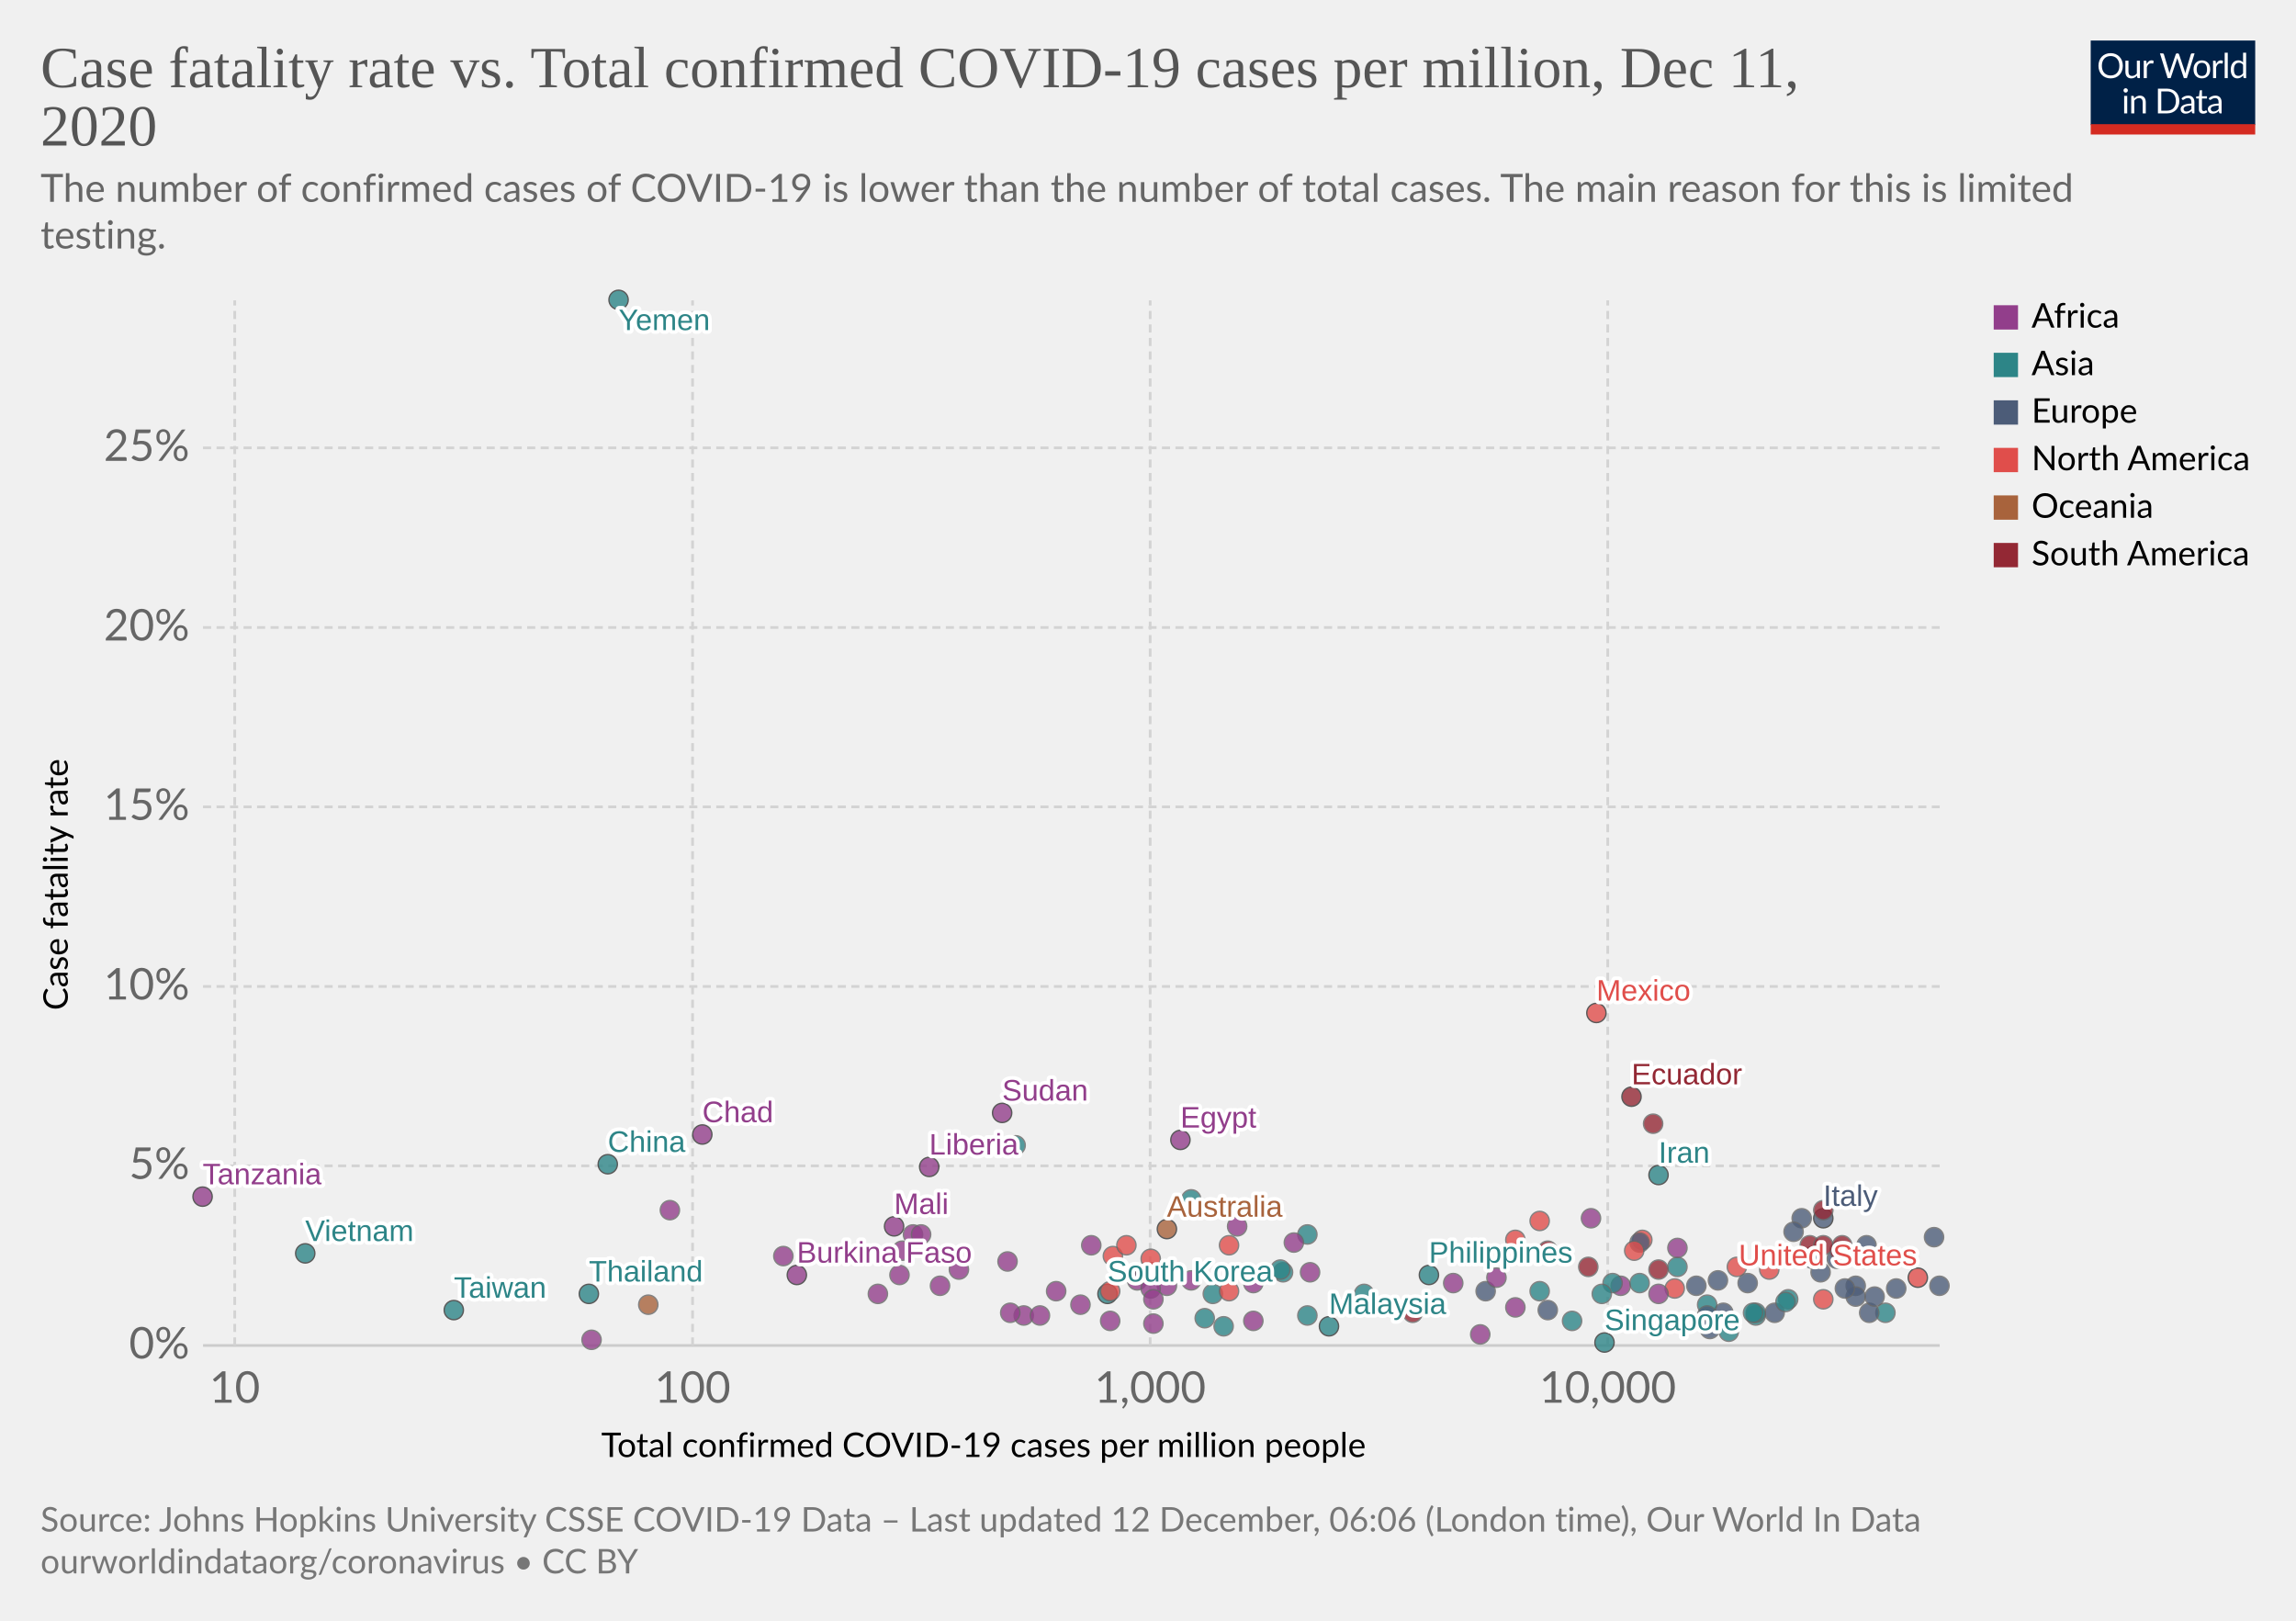
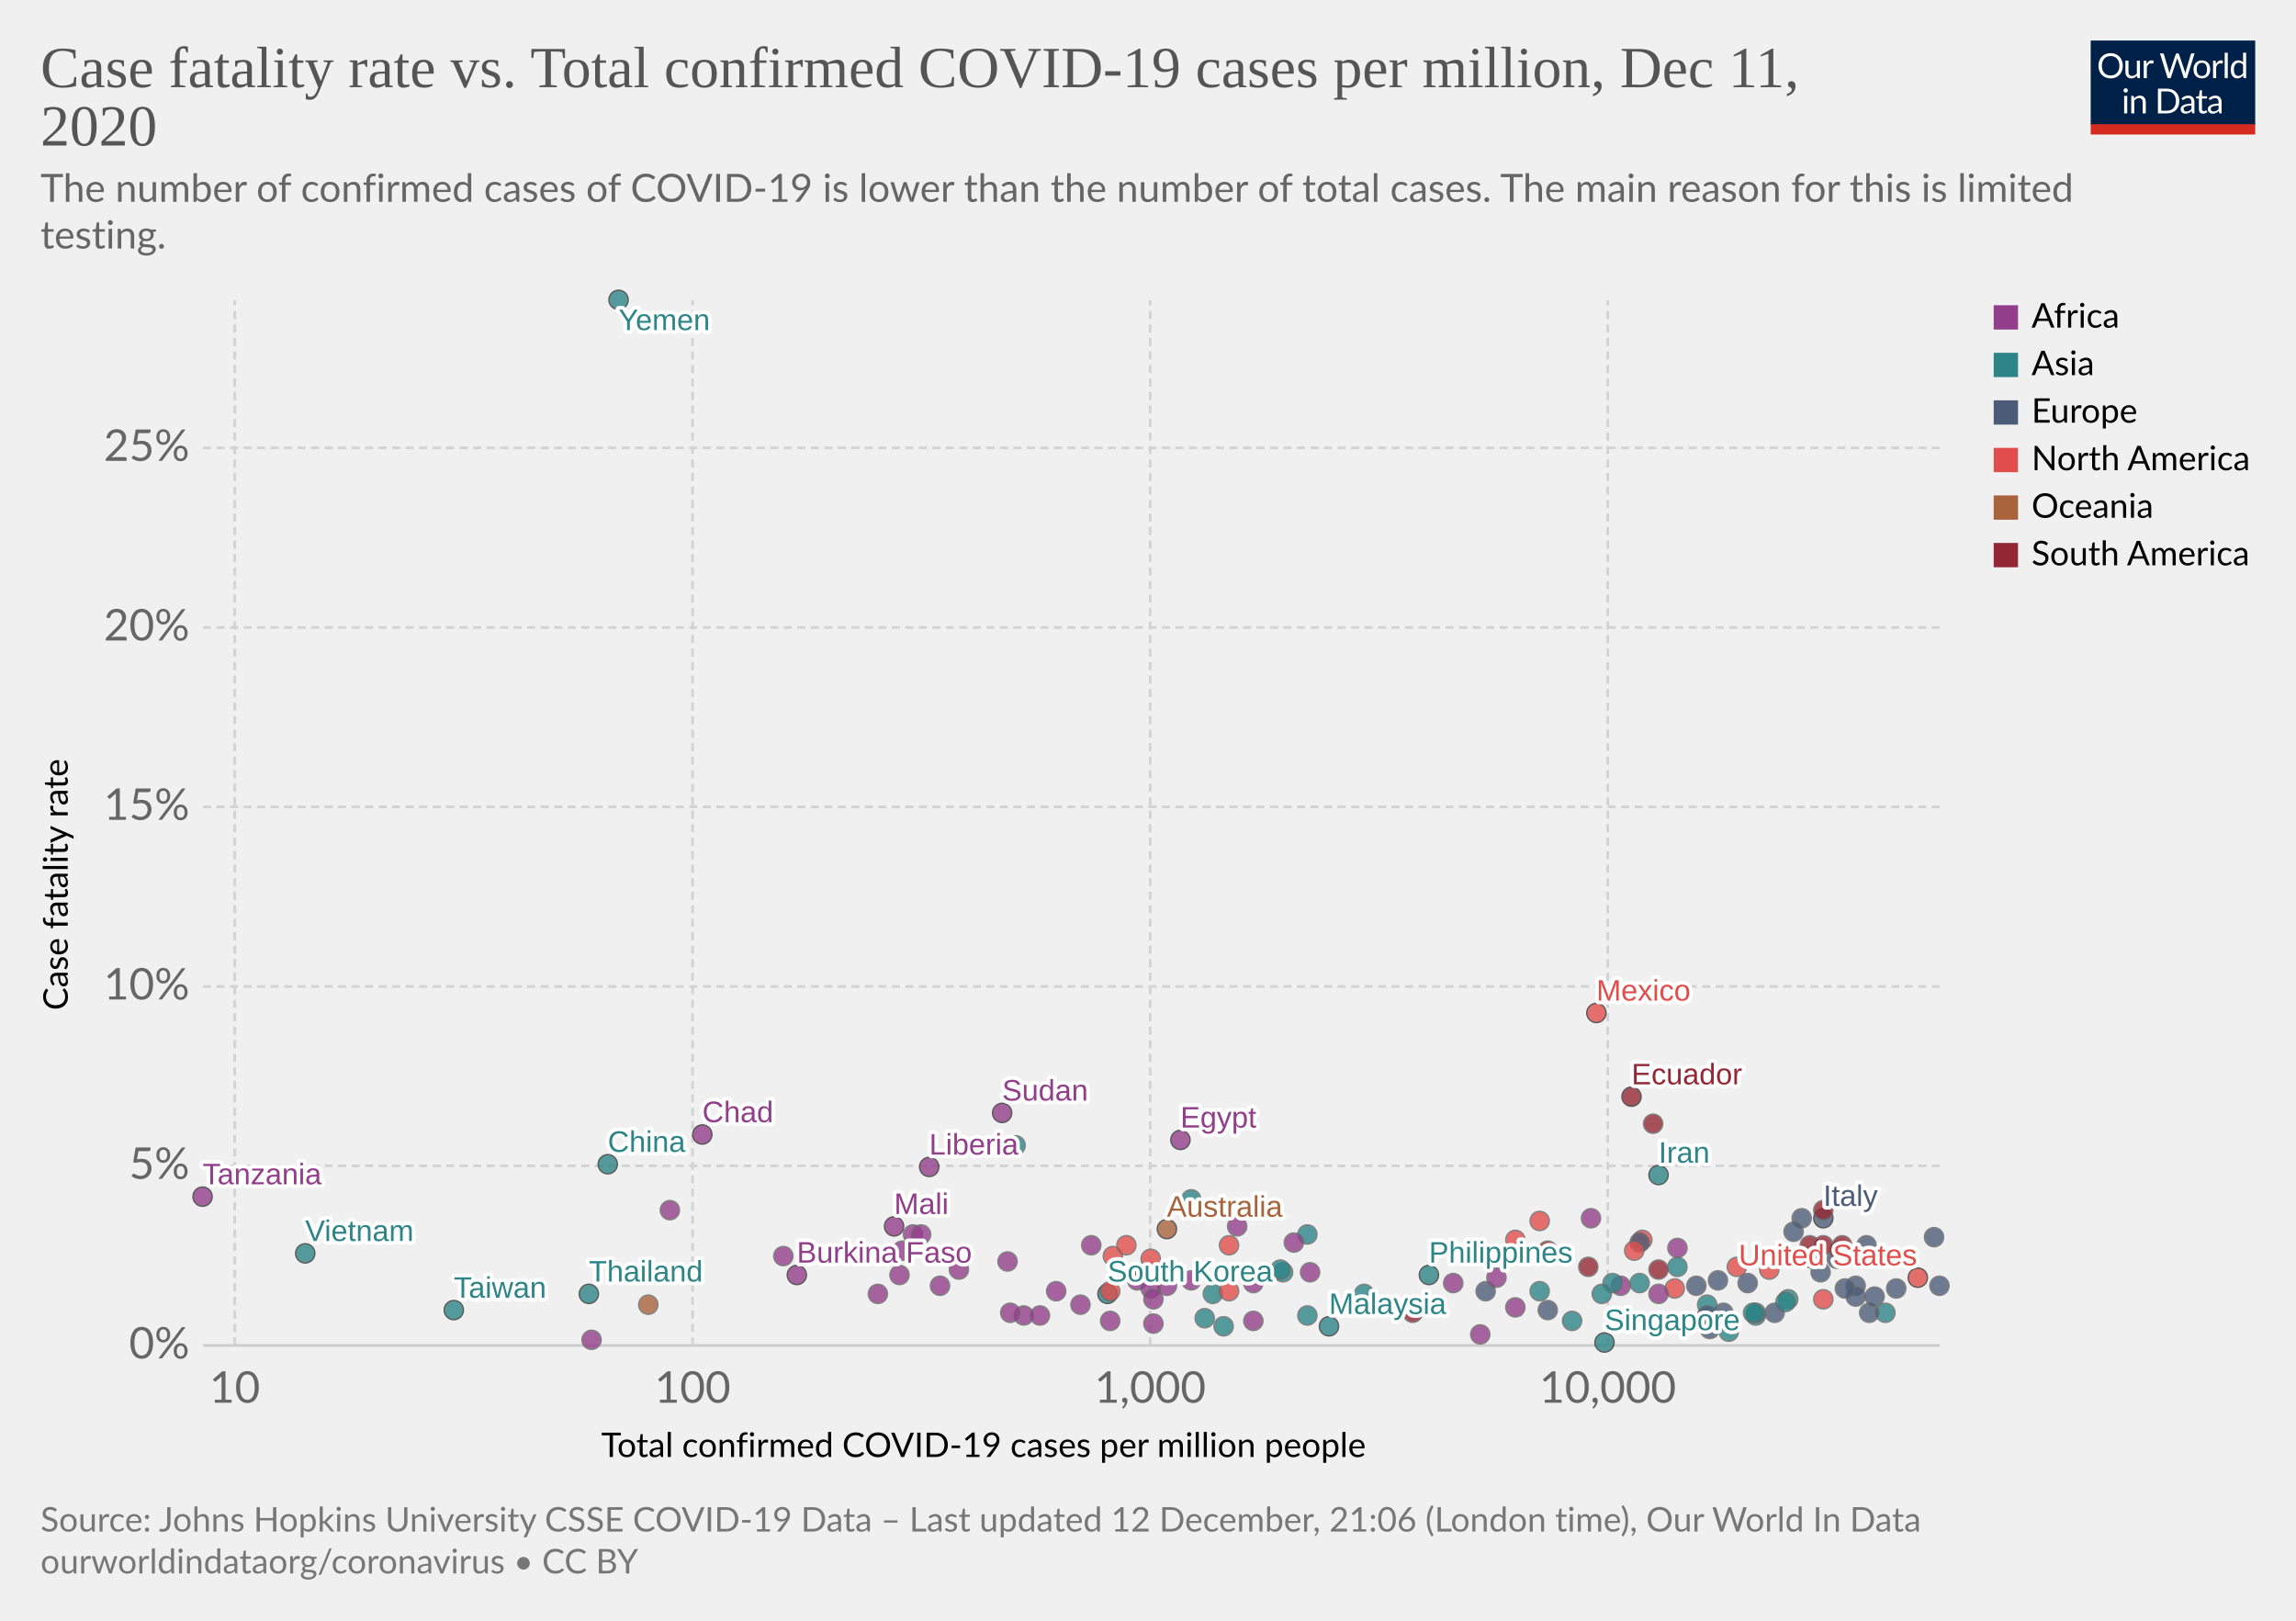
<svg xmlns="http://www.w3.org/2000/svg" version="1.1" style="background-color:#fff;-webkit-font-smoothing:antialiased" width="850" height="600" viewBox="0 0 850 600" font-family="Lato,'Helvetica Neue',Helvetica,Arial,sans-serif" font-size="18" text-rendering="optimizeLegibility">
  <g class="HeaderView">
    <g transform="matrix(.29 0 0 .29 774 15)">
      <svg width="210" height="120" viewBox="0 0 210 120" fill="none">
        <g clip-path="url(#clip0)">
          <path d="M0 0h210v107.89H0V0z" fill="#002147" />
          <path d="M40.98 32.25c0 2.36-.38 4.53-1.12 6.51a14.26 14.26 0 01-8.1 8.4c-1.9.78-4.02 1.17-6.34 1.17a16.6 16.6 0 01-6.33-1.17 14.31 14.31 0 01-8.08-8.4 18.29 18.29 0 01-1.12-6.51c0-2.36.38-4.53 1.12-6.5a14.32 14.32 0 018.07-8.44c1.92-.8 4.03-1.19 6.34-1.19 2.32 0 4.43.4 6.34 1.19 1.92.8 3.56 1.9 4.93 3.34a14.87 14.87 0 013.17 5.1 18.1 18.1 0 011.12 6.5zm-4.38 0c0-1.94-.26-3.68-.8-5.22a10.91 10.91 0 00-2.24-3.89 9.68 9.68 0 00-3.52-2.46 11.95 11.95 0 00-4.62-.86c-1.68 0-3.21.28-4.6.86a9.88 9.88 0 00-3.54 2.46 10.91 10.91 0 00-2.24 3.9c-.53 1.53-.8 3.27-.8 5.2 0 1.94.27 3.68.8 5.22a11.17 11.17 0 002.24 3.9 10.01 10.01 0 003.55 2.44c1.38.56 2.9.83 4.6.83 1.7 0 3.24-.27 4.61-.83a9.8 9.8 0 003.52-2.44 11.17 11.17 0 002.25-3.9c.53-1.54.8-3.28.8-5.21zm26.22-6.54V48H60.5c-.56 0-.9-.27-1.05-.81l-.31-2.4a12.45 12.45 0 01-3.26 2.6c-1.2.64-2.58.96-4.13.96-1.22 0-2.3-.2-3.24-.6a6.52 6.52 0 01-2.33-1.7 7.37 7.37 0 01-1.43-2.67c-.3-1.04-.46-2.2-.46-3.45V25.7h3.91v14.22c0 1.68.38 2.99 1.15 3.91.77.93 1.96 1.39 3.54 1.39 1.16 0 2.24-.27 3.23-.82a10.42 10.42 0 002.8-2.28V25.7h3.91zm8.61 4.47a9.94 9.94 0 012.6-3.56 5.64 5.64 0 013.76-1.3c.47 0 .92.05 1.34.15.44.1.83.27 1.17.49l-.3 2.92c-.09.37-.3.55-.66.55-.2 0-.5-.04-.9-.13a6.21 6.21 0 00-3.24.18c-.54.2-1.03.5-1.47.92-.42.4-.81.9-1.17 1.5-.33.58-.64 1.26-.92 2.02V48H67.7V25.71h2.25c.42 0 .72.08.88.25.16.16.27.44.33.83l.26 3.39zm61.16-13.7L122.75 48h-3.82l-7.99-24.05a21.95 21.95 0 01-.42-1.58 38.36 38.36 0 01-.44 1.58L102.05 48h-3.83L88.4 16.47h3.54c.38 0 .7.1.95.29.26.2.43.43.5.73l6.52 21.9c.1.4.2.83.28 1.28.1.46.2.94.29 1.46l.3-1.46c.12-.47.25-.9.38-1.27l7.41-21.91c.1-.25.26-.48.51-.69.27-.22.58-.33.95-.33h1.23c.38 0 .69.1.92.29.24.2.41.43.53.73l7.4 21.9a28.4 28.4 0 01.68 2.62 29.52 29.52 0 01.52-2.61l6.54-21.91c.07-.27.23-.5.48-.7.27-.21.58-.32.95-.32h3.32zm9.35 8.88c1.63 0 3.1.27 4.4.82a9.43 9.43 0 015.46 5.94c.5 1.4.74 2.98.74 4.73 0 1.76-.25 3.34-.74 4.75a9.43 9.43 0 01-5.46 5.92c-1.3.52-2.77.79-4.4.79-1.64 0-3.12-.27-4.44-.8a9.42 9.42 0 01-3.35-2.3c-.92-1-1.63-2.2-2.13-3.61-.49-1.41-.73-3-.73-4.75s.24-3.33.73-4.73c.5-1.43 1.2-2.64 2.13-3.63a9.4 9.4 0 013.35-2.31c1.32-.55 2.8-.82 4.44-.82zm0 19.89c2.2 0 3.84-.73 4.93-2.2 1.08-1.48 1.63-3.54 1.63-6.18 0-2.66-.55-4.72-1.63-6.2-1.09-1.49-2.73-2.23-4.93-2.23-1.12 0-2.09.2-2.93.57a5.7 5.7 0 00-2.06 1.65 7.5 7.5 0 00-1.24 2.67c-.26 1.04-.4 2.22-.4 3.54 0 2.64.55 4.7 1.64 6.18 1.1 1.47 2.76 2.2 4.99 2.2zm17.97-15.07a9.94 9.94 0 012.6-3.56 5.64 5.64 0 013.76-1.3c.47 0 .91.05 1.34.15.44.1.83.27 1.16.49l-.28 2.92c-.09.37-.31.55-.66.55-.2 0-.5-.04-.9-.13a6.2 6.2 0 00-3.24.18c-.54.2-1.03.5-1.47.92-.43.4-.82.9-1.17 1.5a13.1 13.1 0 00-.92 2.02V48h-3.94V25.71h2.24c.43 0 .72.08.88.25.17.16.28.44.33.83l.27 3.39zm15.04-14.59V48h-3.92V15.6h3.92zm19.55 15.43a6.22 6.22 0 00-2.38-2.05 6.7 6.7 0 00-2.86-.6c-2.07 0-3.66.75-4.77 2.23-1.12 1.48-1.68 3.6-1.68 6.33 0 1.46.13 2.7.38 3.74a7.29 7.29 0 001.1 2.56 4.35 4.35 0 001.78 1.45c.7.3 1.5.46 2.4.46 1.29 0 2.41-.3 3.36-.88a9.6 9.6 0 002.67-2.49V31.02zm3.91-15.43V48h-2.33c-.56 0-.9-.27-1.06-.81l-.35-2.71a12.13 12.13 0 01-3.25 2.77 8.28 8.28 0 01-4.23 1.06 7.31 7.31 0 01-6.14-2.9c-.73-.96-1.3-2.15-1.69-3.57a18.35 18.35 0 01.07-9.48 11.29 11.29 0 011.89-3.7 8.7 8.7 0 017.06-3.34 7.96 7.96 0 016.12 2.62V15.59h3.91zM46.61 70.71V93H42.7V70.71h3.91zm.84-7c0 .39-.08.75-.24 1.09a2.81 2.81 0 01-1.52 1.47 2.67 2.67 0 01-2.16 0 2.9 2.9 0 01-1.45-1.47 2.67 2.67 0 010-2.16c.15-.35.35-.65.6-.9.25-.27.53-.47.85-.62a2.67 2.67 0 012.16 0c.35.15.65.35.9.62.27.25.47.55.62.9.16.34.24.7.24 1.08zm7.97 10.24c.49-.54 1-1.04 1.54-1.48a9.85 9.85 0 013.66-1.84 8.96 8.96 0 015.43.35c.94.4 1.72.97 2.33 1.71a7.36 7.36 0 011.43 2.67c.32 1.04.49 2.19.49 3.45V93h-3.94V78.81c0-1.69-.4-3-1.17-3.92-.76-.93-1.93-1.4-3.5-1.4a6.6 6.6 0 00-3.25.83c-1 .56-1.92 1.31-2.77 2.27V93h-3.94V70.71h2.35c.56 0 .9.28 1.04.82l.3 2.42zm57.7 3.3c0 2.36-.37 4.5-1.11 6.44a14.3 14.3 0 01-3.17 4.98 14.1 14.1 0 01-4.93 3.2c-1.9.76-4.02 1.13-6.33 1.13H85.8V61.47h11.77c2.31 0 4.42.39 6.33 1.15a13.8 13.8 0 018.1 8.18 17.75 17.75 0 011.12 6.45zm-4.37 0c0-1.94-.26-3.67-.8-5.2a10.94 10.94 0 00-2.23-3.87 9.57 9.57 0 00-3.53-2.42 12.23 12.23 0 00-4.61-.83h-7.5v24.62h7.5c1.7 0 3.24-.28 4.61-.84a9.7 9.7 0 003.53-2.4 10.94 10.94 0 002.24-3.87c.53-1.53.8-3.26.8-5.2zm19.8 5.72c-1.8.06-3.34.2-4.62.44-1.26.22-2.3.51-3.1.88-.8.36-1.37.8-1.74 1.3-.35.5-.53 1.05-.53 1.67 0 .58.1 1.1.3 1.52a3 3 0 00.76 1.05c.34.27.73.46 1.17.6.45.11.94.17 1.45.17a7.28 7.28 0 003.5-.81 11.95 11.95 0 002.82-2.2v-4.62zm-12.65-9.11a12.73 12.73 0 013.98-2.66c1.43-.59 3-.88 4.73-.88 1.25 0 2.36.2 3.33.61a6.81 6.81 0 013.94 4.38c.33 1.04.5 2.19.5 3.43V93h-1.74a1.8 1.8 0 01-.88-.18c-.2-.13-.36-.38-.48-.74l-.44-2.12c-.59.55-1.16 1.03-1.72 1.46a9.48 9.48 0 01-3.74 1.7c-.69.15-1.46.23-2.3.23-.87 0-1.69-.12-2.45-.35a5.34 5.34 0 01-3.34-2.93 6.64 6.64 0 01-.49-2.64c0-.88.25-1.72.73-2.53a6.33 6.33 0 012.35-2.17c1.09-.63 2.5-1.15 4.25-1.54 1.75-.41 3.89-.65 6.42-.7v-1.75c0-1.73-.37-3.03-1.12-3.91-.75-.9-1.84-1.34-3.28-1.34-.97 0-1.78.12-2.44.37-.64.23-1.2.5-1.7.81l-1.23.82c-.33.23-.67.35-1 .35-.27 0-.5-.07-.69-.2a2.1 2.1 0 01-.48-.53l-.7-1.25zm27.67 19.5c-1.76 0-3.12-.5-4.07-1.48-.94-.98-1.41-2.4-1.41-4.25V74h-2.68a.9.9 0 01-.6-.2c-.16-.14-.24-.36-.24-.66v-1.56l3.65-.46.9-6.89a.9.9 0 01.29-.52.88.88 0 01.62-.22H142v7.67h6.44V74H142v13.38c0 .94.22 1.63.68 2.09.45.45 1.04.68 1.76.68a3.21 3.21 0 001.85-.53l.55-.35c.16-.12.3-.18.41-.18.2 0 .4.13.55.38l1.15 1.87a7.45 7.45 0 01-2.44 1.5c-.96.35-1.94.52-2.95.52zm19.68-10.4c-1.8.07-3.34.21-4.62.45-1.26.22-2.3.51-3.1.88-.8.36-1.37.8-1.74 1.3-.35.5-.53 1.05-.53 1.67 0 .58.1 1.1.3 1.52.18.42.44.77.76 1.05.34.27.73.46 1.17.6.45.11.94.17 1.45.17a7.3 7.3 0 003.5-.81 12.04 12.04 0 002.82-2.2v-4.62zm-12.65-9.1a12.72 12.72 0 013.99-2.66c1.42-.59 3-.88 4.72-.88 1.25 0 2.36.2 3.33.61a6.81 6.81 0 013.94 4.38c.33 1.04.5 2.19.5 3.43V93h-1.74a1.8 1.8 0 01-.88-.18c-.2-.13-.36-.38-.48-.74l-.44-2.12c-.59.55-1.16 1.03-1.72 1.46a9.48 9.48 0 01-3.74 1.7c-.69.15-1.46.23-2.3.23-.87 0-1.69-.12-2.45-.35a5.33 5.33 0 01-3.34-2.93 6.62 6.62 0 01-.49-2.64c0-.88.25-1.72.73-2.53a6.33 6.33 0 012.35-2.17c1.09-.63 2.5-1.15 4.25-1.54a31.2 31.2 0 016.42-.7v-1.75c0-1.73-.37-3.03-1.12-3.91-.75-.9-1.84-1.34-3.28-1.34-.97 0-1.78.12-2.44.37-.64.23-1.2.5-1.7.81-.46.3-.87.57-1.22.82-.34.23-.68.35-1.02.35-.26 0-.49-.07-.68-.2a1.88 1.88 0 01-.48-.53l-.7-1.25z" fill="#fff" />
          <path fill="#D42B21" d="M0 106.79h210V120H0z" />
        </g>
        <defs>
          <clipPath id="clip0">
            <path fill="#fff" d="M0 0h210v120H0z" />
          </clipPath>
        </defs>
      </svg>
    </g>
    <a href="https://ourworldindata.org/grapher/cfr-vs-covid-cases-per-capita?time=latest" target="_blank" rel="noopener" font-family="&quot;Playfair Display&quot;,Georgia,&quot;Times New Roman&quot;,serif">
      <text font-size="21.6" x="15" y="32.3" fill="#555">
        <tspan x="15" y="32.28">Case fatality rate vs. Total confirmed COVID-19 cases per million, Dec 11,</tspan>
        <tspan x="15" y="53.88">2020</tspan>
      </text>
    </a>
    <text font-size="14.4" x="15" y="74.7" fill="#666">
      <tspan x="15" y="74.72">The number of confirmed cases of COVID-19 is lower than the number of total cases. The main reason for this is limited</tspan>
      <tspan x="15" y="92">testing.</tspan>
    </text>
  </g>
  <g class="ScatterPlot">
    <g class="DualAxisView">
      <g class="HorizontalAxis">
        <text font-size="12.6" x="222.6" y="539.4">
          <tspan x="222.59" y="539.38">Total confirmed COVID-19 cases per million people</tspan>
        </text>
        <text x="86.9" y="519.3" fill="#666" text-anchor="middle" font-size="16.2">10</text>
        <text x="256.4" y="519.3" fill="#666" text-anchor="middle" font-size="16.2">100</text>
        <text x="425.8" y="519.3" fill="#666" text-anchor="middle" font-size="16.2">1,000</text>
        <text x="595.2" y="519.3" fill="#666" text-anchor="middle" font-size="16.2">10,000</text>
      </g>
      <g class="VerticalAxis">
        <text font-size="12.6" x="-374" y="25.1" transform="rotate(-90)">
          <tspan x="-373.99" y="25.08">Case fatality rate</tspan>
        </text>
        <text x="70.16" y="498.1" fill="#666" dominant-baseline="middle" text-anchor="end" font-size="16.2">0%</text>
        <text x="70.16" y="431.6" fill="#666" dominant-baseline="middle" text-anchor="end" font-size="16.2">5%</text>
        <text x="70.16" y="365.2" fill="#666" dominant-baseline="middle" text-anchor="end" font-size="16.2">10%</text>
        <text x="70.16" y="298.7" fill="#666" dominant-baseline="middle" text-anchor="end" font-size="16.2">15%</text>
        <text x="70.16" y="232.3" fill="#666" dominant-baseline="middle" text-anchor="end" font-size="16.2">20%</text>
        <text x="70.16" y="165.8" fill="#666" dominant-baseline="middle" text-anchor="end" font-size="16.2">25%</text>
      </g>
      <g class="AxisGridLines horizontalLines">
        <path stroke="#ccc" d="M75.16 498.1h642.93" />
        <path stroke="#d3d3d3" stroke-dasharray="3,2" d="M75.16 431.6h642.93M75.16 365.2h642.93M75.16 298.7h642.93M75.16 232.3h642.93M75.16 165.8h642.93" />
      </g>
      <g class="AxisGridLines verticalLines" stroke="#d3d3d3" stroke-dasharray="3,2">
        <path d="M86.9 498.1V111.2M256.4 498.1V111.2M425.8 498.1V111.2M595.2 498.1V111.2" />
      </g>
    </g>
    <g class="PointsWithLabels clickable" clip-path="url(#a)" font-family="Arial, sans-serif">
      <path fill="rgba(255,255,255,0)" d="M75.16 111.2h642.93v386.9H75.16z" />
      <defs>
        <clipPath id="a">
          <path d="M65.16 101.2h662.93v406.9H65.16z" />
        </clipPath>
      </defs>
      <g class="key-China_0">
        <circle cx="225" cy="431" r="3.57" fill="#2D8587" opacity=".8" stroke="#333" stroke-width=".5" />
      </g>
      <g class="key-South-Korea_0">
        <circle cx="410" cy="479" r="3.57" fill="#2D8587" opacity=".8" stroke="#333" stroke-width=".5" />
      </g>
      <g class="key-Japan_0">
        <circle cx="449" cy="479" r="3.57" fill="#2D8587" opacity=".8" stroke="#666" stroke-width=".5" />
      </g>
      <g class="key-Italy_0">
        <circle cx="675" cy="451" r="3.57" fill="#4C5C78" opacity=".8" stroke="#333" stroke-width=".5" />
      </g>
      <g class="key-Iran_0">
        <circle cx="614" cy="435" r="3.57" fill="#2D8587" opacity=".8" stroke="#333" stroke-width=".5" />
      </g>
      <g class="key-France_0">
        <circle cx="691" cy="466" r="3.57" fill="#4C5C78" opacity=".8" stroke="#666" stroke-width=".5" />
      </g>
      <g class="key-Spain_0">
        <circle cx="691" cy="461" r="3.57" fill="#4C5C78" opacity=".8" stroke="#666" stroke-width=".5" />
      </g>
      <g class="key-United-States_0">
        <circle cx="710" cy="473" r="3.57" fill="#E04E4B" opacity=".8" stroke="#333" stroke-width=".5" />
      </g>
      <g class="key-Switzerland_0">
        <circle cx="702" cy="477" r="3.57" fill="#4C5C78" opacity=".8" stroke="#666" stroke-width=".5" />
      </g>
      <g class="key-United-Kingdom_0">
        <circle cx="667" cy="451" r="3.57" fill="#4C5C78" opacity=".8" stroke="#666" stroke-width=".5" />
      </g>
      <g class="key-Netherlands_0">
        <circle cx="687" cy="476" r="3.57" fill="#4C5C78" opacity=".8" stroke="#666" stroke-width=".5" />
      </g>
      <g class="key-Germany_0">
        <circle cx="628" cy="476" r="3.57" fill="#4C5C78" opacity=".8" stroke="#666" stroke-width=".5" />
      </g>
      <g class="key-Sweden_0">
        <circle cx="680" cy="466" r="3.57" fill="#4C5C78" opacity=".8" stroke="#666" stroke-width=".5" />
      </g>
      <g class="key-Australia_0">
        <circle cx="432" cy="455" r="3.57" fill="#A8633C" opacity=".8" stroke="#333" stroke-width=".5" />
      </g>
      <g class="key-Belgium_0">
        <circle cx="716" cy="458" r="3.57" fill="#4C5C78" opacity=".8" stroke="#666" stroke-width=".5" />
      </g>
      <g class="key-Canada_0">
        <circle cx="608" cy="459" r="3.57" fill="#E04E4B" opacity=".8" stroke="#666" stroke-width=".5" />
      </g>
      <g class="key-Austria_0">
        <circle cx="687" cy="480" r="3.57" fill="#4C5C78" opacity=".8" stroke="#666" stroke-width=".5" />
      </g>
      <g class="key-Greece_0">
        <circle cx="607" cy="460" r="3.57" fill="#4C5C78" opacity=".8" stroke="#666" stroke-width=".5" />
      </g>
      <g class="key-Iraq_0">
        <circle cx="621" cy="469" r="3.57" fill="#2D8587" opacity=".8" stroke="#666" stroke-width=".5" />
      </g>
      <g class="key-Philippines_0">
        <circle cx="529" cy="472" r="3.57" fill="#2D8587" opacity=".8" stroke="#333" stroke-width=".5" />
      </g>
      <g class="key-Norway_0">
        <circle cx="573" cy="485" r="3.57" fill="#4C5C78" opacity=".8" stroke="#666" stroke-width=".5" />
      </g>
      <g class="key-India_0">
        <circle cx="570" cy="478" r="3.57" fill="#2D8587" opacity=".8" stroke="#666" stroke-width=".5" />
      </g>
      <g class="key-Egypt_0">
        <circle cx="437" cy="422" r="3.57" fill="#923E8B" opacity=".8" stroke="#333" stroke-width=".5" />
      </g>
      <g class="key-Denmark_0">
        <circle cx="638" cy="486" r="3.57" fill="#4C5C78" opacity=".8" stroke="#666" stroke-width=".5" />
      </g>
      <g class="key-Poland_0">
        <circle cx="674" cy="471" r="3.57" fill="#4C5C78" opacity=".8" stroke="#666" stroke-width=".5" />
      </g>
      <g class="key-Lebanon_0">
        <circle cx="650" cy="487" r="3.57" fill="#2D8587" opacity=".8" stroke="#666" stroke-width=".5" />
      </g>
      <g class="key-Indonesia_0">
        <circle cx="484" cy="457" r="3.57" fill="#2D8587" opacity=".8" stroke="#666" stroke-width=".5" />
      </g>
      <g class="key-Thailand_0">
        <circle cx="218" cy="479" r="3.57" fill="#2D8587" opacity=".8" stroke="#333" stroke-width=".5" />
      </g>
      <g class="key-Brazil_0">
        <circle cx="681" cy="463" r="3.57" fill="#932834" opacity=".8" stroke="#666" stroke-width=".5" />
      </g>
      <g class="key-Portugal_0">
        <circle cx="683" cy="477" r="3.57" fill="#4C5C78" opacity=".8" stroke="#666" stroke-width=".5" />
      </g>
      <g class="key-Malaysia_0">
        <circle cx="492" cy="491" r="3.57" fill="#2D8587" opacity=".8" stroke="#333" stroke-width=".5" />
      </g>
      <g class="key-Taiwan_0">
        <circle cx="168" cy="485" r="3.57" fill="#2D8587" opacity=".8" stroke="#333" stroke-width=".5" />
      </g>
      <g class="key-Ecuador_0">
        <circle cx="604" cy="406" r="3.57" fill="#932834" opacity=".8" stroke="#333" stroke-width=".5" />
      </g>
      <g class="key-Slovakia_0">
        <circle cx="657" cy="486" r="3.57" fill="#4C5C78" opacity=".8" stroke="#666" stroke-width=".5" />
      </g>
      <g class="key-Pakistan_0">
        <circle cx="475" cy="471" r="3.57" fill="#2D8587" opacity=".8" stroke="#666" stroke-width=".5" />
      </g>
      <g class="key-Turkey_0">
        <circle cx="650" cy="486" r="3.57" fill="#2D8587" opacity=".8" stroke="#666" stroke-width=".5" />
      </g>
      <g class="key-Russia_0">
        <circle cx="636" cy="474" r="3.57" fill="#4C5C78" opacity=".8" stroke="#666" stroke-width=".5" />
      </g>
      <g class="key-Mexico_0">
        <circle cx="591" cy="375" r="3.57" fill="#E04E4B" opacity=".8" stroke="#333" stroke-width=".5" />
      </g>
      <g class="key-Israel_0">
        <circle cx="698" cy="486" r="3.57" fill="#2D8587" opacity=".8" stroke="#666" stroke-width=".5" />
      </g>
      <g class="key-Serbia_0">
        <circle cx="692" cy="486" r="3.57" fill="#4C5C78" opacity=".8" stroke="#666" stroke-width=".5" />
      </g>
      <g class="key-Peru_0">
        <circle cx="675" cy="448" r="3.57" fill="#932834" opacity=".8" stroke="#666" stroke-width=".5" />
      </g>
      <g class="key-United-Arab-Emirates_0">
        <circle cx="640" cy="493" r="3.57" fill="#2D8587" opacity=".8" stroke="#666" stroke-width=".5" />
      </g>
      <g class="key-Argentina_0">
        <circle cx="682" cy="461" r="3.57" fill="#932834" opacity=".8" stroke="#666" stroke-width=".5" />
      </g>
      <g class="key-Bulgaria_0">
        <circle cx="664" cy="456" r="3.57" fill="#4C5C78" opacity=".8" stroke="#666" stroke-width=".5" />
      </g>
      <g class="key-Singapore_0">
        <circle cx="594" cy="497" r="3.57" fill="#2D8587" opacity=".8" stroke="#333" stroke-width=".5" />
      </g>
      <g class="key-Hungary_0">
        <circle cx="671" cy="465" r="3.57" fill="#4C5C78" opacity=".8" stroke="#666" stroke-width=".5" />
      </g>
      <g class="key-Finland_0">
        <circle cx="550" cy="478" r="3.57" fill="#4C5C78" opacity=".8" stroke="#666" stroke-width=".5" />
      </g>
      <g class="key-Dominican-Republic_0">
        <circle cx="620" cy="477" r="3.57" fill="#E04E4B" opacity=".8" stroke="#666" stroke-width=".5" />
      </g>
      <g class="key-Costa-Rica_0">
        <circle cx="675" cy="481" r="3.57" fill="#E04E4B" opacity=".8" stroke="#666" stroke-width=".5" />
      </g>
      <g class="key-Algeria_0">
        <circle cx="479" cy="460" r="3.57" fill="#923E8B" opacity=".8" stroke="#666" stroke-width=".5" />
      </g>
      <g class="key-Morocco_0">
        <circle cx="600" cy="476" r="3.57" fill="#923E8B" opacity=".8" stroke="#666" stroke-width=".5" />
      </g>
      <g class="key-Romania_0">
        <circle cx="671" cy="466" r="3.57" fill="#4C5C78" opacity=".8" stroke="#666" stroke-width=".5" />
      </g>
      <g class="key-Czechia_0">
        <circle cx="718" cy="476" r="3.57" fill="#4C5C78" opacity=".8" stroke="#666" stroke-width=".5" />
      </g>
      <g class="key-Colombia_0">
        <circle cx="670" cy="461" r="3.57" fill="#932834" opacity=".8" stroke="#666" stroke-width=".5" />
      </g>
      <g class="key-Chile_0">
        <circle cx="675" cy="461" r="3.57" fill="#932834" opacity=".8" stroke="#666" stroke-width=".5" />
      </g>
      <g class="key-Tunisia_0">
        <circle cx="589" cy="451" r="3.57" fill="#923E8B" opacity=".8" stroke="#666" stroke-width=".5" />
      </g>
      <g class="key-Burkina-Faso_0">
        <circle cx="295" cy="472" r="3.57" fill="#923E8B" opacity=".8" stroke="#333" stroke-width=".5" />
      </g>
      <g class="key-Saudi-Arabia_0">
        <circle cx="597" cy="475" r="3.57" fill="#2D8587" opacity=".8" stroke="#666" stroke-width=".5" />
      </g>
      <g class="key-Ukraine_0">
        <circle cx="647" cy="475" r="3.57" fill="#4C5C78" opacity=".8" stroke="#666" stroke-width=".5" />
      </g>
      <g class="key-Ghana_0">
        <circle cx="464" cy="489" r="3.57" fill="#923E8B" opacity=".8" stroke="#666" stroke-width=".5" />
      </g>
      <g class="key-Kazakhstan_0">
        <circle cx="593" cy="479" r="3.57" fill="#2D8587" opacity=".8" stroke="#666" stroke-width=".5" />
      </g>
      <g class="key-Azerbaijan_0">
        <circle cx="632" cy="483" r="3.57" fill="#2D8587" opacity=".8" stroke="#666" stroke-width=".5" />
      </g>
      <g class="key-South-Africa_0">
        <circle cx="621" cy="462" r="3.57" fill="#923E8B" opacity=".8" stroke="#666" stroke-width=".5" />
      </g>
      <g class="key-Venezuela_0">
        <circle cx="523" cy="486" r="3.57" fill="#932834" opacity=".8" stroke="#666" stroke-width=".5" />
      </g>
      <g class="key-Jordan_0">
        <circle cx="662" cy="481" r="3.57" fill="#2D8587" opacity=".8" stroke="#666" stroke-width=".5" />
      </g>
      <g class="key-Sri-Lanka_0">
        <circle cx="453" cy="491" r="3.57" fill="#2D8587" opacity=".8" stroke="#666" stroke-width=".5" />
      </g>
      <g class="key-Cuba_0">
        <circle cx="411" cy="478" r="3.57" fill="#E04E4B" opacity=".8" stroke="#666" stroke-width=".5" />
      </g>
      <g class="key-Uzbekistan_0">
        <circle cx="484" cy="487" r="3.57" fill="#2D8587" opacity=".8" stroke="#666" stroke-width=".5" />
      </g>
      <g class="key-Afghanistan_0">
        <circle cx="441" cy="444" r="3.57" fill="#2D8587" opacity=".8" stroke="#666" stroke-width=".5" />
      </g>
      <g class="key-Cameroon_0">
        <circle cx="421" cy="474" r="3.57" fill="#923E8B" opacity=".8" stroke="#666" stroke-width=".5" />
      </g>
      <g class="key-Nigeria_0">
        <circle cx="348" cy="476" r="3.57" fill="#923E8B" opacity=".8" stroke="#666" stroke-width=".5" />
      </g>
      <g class="key-Honduras_0">
        <circle cx="605" cy="463" r="3.57" fill="#E04E4B" opacity=".8" stroke="#666" stroke-width=".5" />
      </g>
      <g class="key-Palestine_0">
        <circle cx="649" cy="486" r="3.57" fill="#2D8587" opacity=".8" stroke="#666" stroke-width=".5" />
      </g>
      <g class="key-Cote-d__0027Ivoire_0">
        <circle cx="411" cy="489" r="3.57" fill="#923E8B" opacity=".8" stroke="#666" stroke-width=".5" />
      </g>
      <g class="key-Belarus_0">
        <circle cx="632" cy="487" r="3.57" fill="#4C5C78" opacity=".8" stroke="#666" stroke-width=".5" />
      </g>
      <g class="key-Bolivia_0">
        <circle cx="612" cy="416" r="3.57" fill="#932834" opacity=".8" stroke="#666" stroke-width=".5" />
      </g>
      <g class="key-Oman_0">
        <circle cx="661" cy="482" r="3.57" fill="#2D8587" opacity=".8" stroke="#666" stroke-width=".5" />
      </g>
      <g class="key-Senegal_0">
        <circle cx="426" cy="471" r="3.57" fill="#923E8B" opacity=".8" stroke="#666" stroke-width=".5" />
      </g>
      <g class="key-Democratic-Republic-of-Congo_0">
        <circle cx="290" cy="465" r="3.57" fill="#923E8B" opacity=".8" stroke="#666" stroke-width=".5" />
      </g>
      <g class="key-Kenya_0">
        <circle cx="464" cy="475" r="3.57" fill="#923E8B" opacity=".8" stroke="#666" stroke-width=".5" />
      </g>
      <g class="key-Kyrgyzstan_0">
        <circle cx="607" cy="475" r="3.57" fill="#2D8587" opacity=".8" stroke="#666" stroke-width=".5" />
      </g>
      <g class="key-Niger_0">
        <circle cx="248" cy="448" r="3.57" fill="#923E8B" opacity=".8" stroke="#666" stroke-width=".5" />
      </g>
      <g class="key-Paraguay_0">
        <circle cx="614" cy="470" r="3.57" fill="#932834" opacity=".8" stroke="#666" stroke-width=".5" />
      </g>
      <g class="key-Bangladesh_0">
        <circle cx="505" cy="479" r="3.57" fill="#2D8587" opacity=".8" stroke="#666" stroke-width=".5" />
      </g>
      <g class="key-El-Salvador_0">
        <circle cx="561" cy="459" r="3.57" fill="#E04E4B" opacity=".8" stroke="#666" stroke-width=".5" />
      </g>
      <g class="key-Guatemala_0">
        <circle cx="570" cy="452" r="3.57" fill="#E04E4B" opacity=".8" stroke="#666" stroke-width=".5" />
      </g>
      <g class="key-Mali_0">
        <circle cx="331" cy="454" r="3.57" fill="#923E8B" opacity=".8" stroke="#333" stroke-width=".5" />
      </g>
      <g class="key-Guinea_0">
        <circle cx="427" cy="490" r="3.57" fill="#923E8B" opacity=".8" stroke="#666" stroke-width=".5" />
      </g>
      <g class="key-Congo_0">
        <circle cx="432" cy="476" r="3.57" fill="#923E8B" opacity=".8" stroke="#666" stroke-width=".5" />
      </g>
      <g class="key-Tanzania_0">
        <circle cx="75" cy="443" r="3.57" fill="#923E8B" opacity=".8" stroke="#333" stroke-width=".5" />
      </g>
      <g class="key-Somalia_0">
        <circle cx="334" cy="463" r="3.57" fill="#923E8B" opacity=".8" stroke="#666" stroke-width=".5" />
      </g>
      <g class="key-Ethiopia_0">
        <circle cx="426" cy="477" r="3.57" fill="#923E8B" opacity=".8" stroke="#666" stroke-width=".5" />
      </g>
      <g class="key-Myanmar_0">
        <circle cx="474" cy="470" r="3.57" fill="#2D8587" opacity=".8" stroke="#666" stroke-width=".5" />
      </g>
      <g class="key-Sudan_0">
        <circle cx="371" cy="412" r="3.57" fill="#923E8B" opacity=".8" stroke="#333" stroke-width=".5" />
      </g>
      <g class="key-Liberia_0">
        <circle cx="344" cy="432" r="3.57" fill="#923E8B" opacity=".8" stroke="#333" stroke-width=".5" />
      </g>
      <g class="key-Sierra-Leone_0">
        <circle cx="338" cy="457" r="3.57" fill="#923E8B" opacity=".8" stroke="#666" stroke-width=".5" />
      </g>
      <g class="key-Guinea__002dBissau_0">
        <circle cx="441" cy="474" r="3.57" fill="#923E8B" opacity=".8" stroke="#666" stroke-width=".5" />
      </g>
      <g class="key-Togo_0">
        <circle cx="355" cy="470" r="3.57" fill="#923E8B" opacity=".8" stroke="#666" stroke-width=".5" />
      </g>
      <g class="key-Zambia_0">
        <circle cx="424" cy="471" r="3.57" fill="#923E8B" opacity=".8" stroke="#666" stroke-width=".5" />
      </g>
      <g class="key-Eswatini_0">
        <circle cx="554" cy="473" r="3.57" fill="#923E8B" opacity=".8" stroke="#666" stroke-width=".5" />
      </g>
      <g class="key-Chad_0">
        <circle cx="260" cy="420" r="3.57" fill="#923E8B" opacity=".8" stroke="#333" stroke-width=".5" />
      </g>
      <g class="key-Tajikistan_0">
        <circle cx="446" cy="488" r="3.57" fill="#2D8587" opacity=".8" stroke="#666" stroke-width=".5" />
      </g>
      <g class="key-Haiti_0">
        <circle cx="412" cy="465" r="3.57" fill="#E04E4B" opacity=".8" stroke="#666" stroke-width=".5" />
      </g>
      <g class="key-Sao-Tome-and-Principe_0">
        <circle cx="538" cy="475" r="3.57" fill="#923E8B" opacity=".8" stroke="#666" stroke-width=".5" />
      </g>
      <g class="key-Benin_0">
        <circle cx="325" cy="479" r="3.57" fill="#923E8B" opacity=".8" stroke="#666" stroke-width=".5" />
      </g>
      <g class="key-Guyana_0">
        <circle cx="573" cy="463" r="3.57" fill="#932834" opacity=".8" stroke="#666" stroke-width=".5" />
      </g>
      <g class="key-Yemen_0">
        <circle cx="229" cy="111" r="3.57" fill="#2D8587" opacity=".8" stroke="#333" stroke-width=".5" />
      </g>
      <g class="key-South-Sudan_0">
        <circle cx="333" cy="472" r="3.57" fill="#923E8B" opacity=".8" stroke="#666" stroke-width=".5" />
      </g>
      <g class="key-Nepal_0">
        <circle cx="582" cy="489" r="3.57" fill="#2D8587" opacity=".8" stroke="#666" stroke-width=".5" />
      </g>
      <g class="key-Madagascar_0">
        <circle cx="391" cy="478" r="3.57" fill="#923E8B" opacity=".8" stroke="#666" stroke-width=".5" />
      </g>
      <g class="key-Mauritania_0">
        <circle cx="485" cy="471" r="3.57" fill="#923E8B" opacity=".8" stroke="#666" stroke-width=".5" />
      </g>
      <g class="key-Nicaragua_0">
        <circle cx="417" cy="461" r="3.57" fill="#E04E4B" opacity=".8" stroke="#666" stroke-width=".5" />
      </g>
      <g class="key-Central-African-Republic_0">
        <circle cx="427" cy="481" r="3.57" fill="#923E8B" opacity=".8" stroke="#666" stroke-width=".5" />
      </g>
      <g class="key-Bahamas_0">
        <circle cx="643" cy="469" r="3.57" fill="#E04E4B" opacity=".8" stroke="#666" stroke-width=".5" />
      </g>
      <g class="key-Malawi_0">
        <circle cx="341" cy="457" r="3.57" fill="#923E8B" opacity=".8" stroke="#666" stroke-width=".5" />
      </g>
      <g class="key-Mozambique_0">
        <circle cx="379" cy="487" r="3.57" fill="#923E8B" opacity=".8" stroke="#666" stroke-width=".5" />
      </g>
      <g class="key-Syria_0">
        <circle cx="376" cy="424" r="3.57" fill="#2D8587" opacity=".8" stroke="#666" stroke-width=".5" />
      </g>
      <g class="key-Zimbabwe_0">
        <circle cx="404" cy="461" r="3.57" fill="#923E8B" opacity=".8" stroke="#666" stroke-width=".5" />
      </g>
      <g class="key-Libya_0">
        <circle cx="614" cy="479" r="3.57" fill="#923E8B" opacity=".8" stroke="#666" stroke-width=".5" />
      </g>
      <g class="key-Rwanda_0">
        <circle cx="374" cy="486" r="3.57" fill="#923E8B" opacity=".8" stroke="#666" stroke-width=".5" />
      </g>
      <g class="key-Comoros_0">
        <circle cx="400" cy="483" r="3.57" fill="#923E8B" opacity=".8" stroke="#666" stroke-width=".5" />
      </g>
      <g class="key-Suriname_0">
        <circle cx="588" cy="469" r="3.57" fill="#932834" opacity=".8" stroke="#666" stroke-width=".5" />
      </g>
      <g class="key-Angola_0">
        <circle cx="373" cy="467" r="3.57" fill="#923E8B" opacity=".8" stroke="#666" stroke-width=".5" />
      </g>
      <g class="key-Burundi_0">
        <circle cx="219" cy="496" r="3.57" fill="#923E8B" opacity=".8" stroke="#666" stroke-width=".5" />
      </g>
      <g class="key-Monaco_0">
        <circle cx="633" cy="492" r="3.57" fill="#4C5C78" opacity=".8" stroke="#666" stroke-width=".5" />
      </g>
      <g class="key-Botswana_0">
        <circle cx="548" cy="494" r="3.57" fill="#923E8B" opacity=".8" stroke="#666" stroke-width=".5" />
      </g>
      <g class="key-Lesotho_0">
        <circle cx="428" cy="471" r="3.57" fill="#923E8B" opacity=".8" stroke="#666" stroke-width=".5" />
      </g>
      <g class="key-Namibia_0">
        <circle cx="561" cy="484" r="3.57" fill="#923E8B" opacity=".8" stroke="#666" stroke-width=".5" />
      </g>
      <g class="key-Barbados_0">
        <circle cx="426" cy="466" r="3.57" fill="#E04E4B" opacity=".8" stroke="#666" stroke-width=".5" />
      </g>
      <g class="key-Gambia_0">
        <circle cx="458" cy="454" r="3.57" fill="#923E8B" opacity=".8" stroke="#666" stroke-width=".5" />
      </g>
      <g class="key-Uganda_0">
        <circle cx="385" cy="487" r="3.57" fill="#923E8B" opacity=".8" stroke="#666" stroke-width=".5" />
      </g>
      <g class="key-Vietnam_0">
        <circle cx="113" cy="464" r="3.57" fill="#2D8587" opacity=".8" stroke="#333" stroke-width=".5" />
      </g>
      <g class="key-Papua-New-Guinea_0">
        <circle cx="240" cy="483" r="3.57" fill="#A8633C" opacity=".8" stroke="#666" stroke-width=".5" />
      </g>
      <g class="key-Belize_0">
        <circle cx="655" cy="470" r="3.57" fill="#E04E4B" opacity=".8" stroke="#666" stroke-width=".5" />
      </g>
      <g class="key-Liechtenstein_0">
        <circle cx="694" cy="480" r="3.57" fill="#4C5C78" opacity=".8" stroke="#666" stroke-width=".5" />
      </g>
      <g class="key-Antigua-and-Barbuda_0">
        <circle cx="455" cy="461" r="3.57" fill="#E04E4B" opacity=".8" stroke="#666" stroke-width=".5" />
      </g>
      <g class="key-Saint-Lucia_0">
        <circle cx="455" cy="478" r="3.57" fill="#E04E4B" opacity=".8" stroke="#666" stroke-width=".5" />
      </g>
      <g class="backgroundLabels" fill="#333" font-size="11" font-weight="400">
        <text x="225" y="426.43" fill="#fff" stroke="#fff" stroke-linecap="round" stroke-linejoin="round" stroke-width=".25em">China</text>
        <text x="225" y="426.43" fill="#2D8587">China</text>
        <text x="410" y="474.43" fill="#fff" stroke="#fff" stroke-linecap="round" stroke-linejoin="round" stroke-width=".25em">South Korea</text>
        <text x="410" y="474.43" fill="#2D8587">South Korea</text>
        <text x="675" y="446.43" fill="#fff" stroke="#fff" stroke-linecap="round" stroke-linejoin="round" stroke-width=".25em">Italy</text>
        <text x="675" y="446.43" fill="#4C5C78">Italy</text>
        <text x="614" y="430.43" fill="#fff" stroke="#fff" stroke-linecap="round" stroke-linejoin="round" stroke-width=".25em">Iran</text>
        <text x="614" y="430.43" fill="#2D8587">Iran</text>
        <text x="643.67" y="468.43" fill="#fff" stroke="#fff" stroke-linecap="round" stroke-linejoin="round" stroke-width=".25em">United States</text>
        <text x="643.67" y="468.43" fill="#E04E4B">United States</text>
        <text x="432" y="450.43" fill="#fff" stroke="#fff" stroke-linecap="round" stroke-linejoin="round" stroke-width=".25em">Australia</text>
        <text x="432" y="450.43" fill="#A8633C">Australia</text>
        <text x="529" y="467.43" fill="#fff" stroke="#fff" stroke-linecap="round" stroke-linejoin="round" stroke-width=".25em">Philippines</text>
        <text x="529" y="467.43" fill="#2D8587">Philippines</text>
        <text x="437" y="417.43" fill="#fff" stroke="#fff" stroke-linecap="round" stroke-linejoin="round" stroke-width=".25em">Egypt</text>
        <text x="437" y="417.43" fill="#923E8B">Egypt</text>
        <text x="218" y="474.43" fill="#fff" stroke="#fff" stroke-linecap="round" stroke-linejoin="round" stroke-width=".25em">Thailand</text>
        <text x="218" y="474.43" fill="#2D8587">Thailand</text>
        <text x="492" y="486.43" fill="#fff" stroke="#fff" stroke-linecap="round" stroke-linejoin="round" stroke-width=".25em">Malaysia</text>
        <text x="492" y="486.43" fill="#2D8587">Malaysia</text>
        <text x="168" y="480.43" fill="#fff" stroke="#fff" stroke-linecap="round" stroke-linejoin="round" stroke-width=".25em">Taiwan</text>
        <text x="168" y="480.43" fill="#2D8587">Taiwan</text>
        <text x="604" y="401.43" fill="#fff" stroke="#fff" stroke-linecap="round" stroke-linejoin="round" stroke-width=".25em">Ecuador</text>
        <text x="604" y="401.43" fill="#932834">Ecuador</text>
        <text x="591" y="370.43" fill="#fff" stroke="#fff" stroke-linecap="round" stroke-linejoin="round" stroke-width=".25em">Mexico</text>
        <text x="591" y="370.43" fill="#E04E4B">Mexico</text>
        <text x="594" y="492.43" fill="#fff" stroke="#fff" stroke-linecap="round" stroke-linejoin="round" stroke-width=".25em">Singapore</text>
        <text x="594" y="492.43" fill="#2D8587">Singapore</text>
        <text x="295" y="467.43" fill="#fff" stroke="#fff" stroke-linecap="round" stroke-linejoin="round" stroke-width=".25em">Burkina Faso</text>
        <text x="295" y="467.43" fill="#923E8B">Burkina Faso</text>
        <text x="331" y="449.43" fill="#fff" stroke="#fff" stroke-linecap="round" stroke-linejoin="round" stroke-width=".25em">Mali</text>
        <text x="331" y="449.43" fill="#923E8B">Mali</text>
        <text x="75" y="438.43" fill="#fff" stroke="#fff" stroke-linecap="round" stroke-linejoin="round" stroke-width=".25em">Tanzania</text>
        <text x="75" y="438.43" fill="#923E8B">Tanzania</text>
        <text x="371" y="407.43" fill="#fff" stroke="#fff" stroke-linecap="round" stroke-linejoin="round" stroke-width=".25em">Sudan</text>
        <text x="371" y="407.43" fill="#923E8B">Sudan</text>
        <text x="344" y="427.43" fill="#fff" stroke="#fff" stroke-linecap="round" stroke-linejoin="round" stroke-width=".25em">Liberia</text>
        <text x="344" y="427.43" fill="#923E8B">Liberia</text>
        <text x="260" y="415.43" fill="#fff" stroke="#fff" stroke-linecap="round" stroke-linejoin="round" stroke-width=".25em">Chad</text>
        <text x="260" y="415.43" fill="#923E8B">Chad</text>
        <text x="229" y="122.2" fill="#fff" stroke="#fff" stroke-linecap="round" stroke-linejoin="round" stroke-width=".25em">Yemen</text>
        <text x="229" y="122.2" fill="#2D8587">Yemen</text>
        <text x="113" y="459.43" fill="#fff" stroke="#fff" stroke-linecap="round" stroke-linejoin="round" stroke-width=".25em">Vietnam</text>
        <text x="113" y="459.43" fill="#2D8587">Vietnam</text>
      </g>
    </g>
    <g class="ScatterColorLegend clickable" cursor="pointer">
      <g class="legendMark">
        <path fill="#923E8B" d="M738.09 113h9v9h-9z" />
        <text font-size="12.6" x="752.1" y="121.3">
          <tspan x="752.09" y="121.28">Africa</tspan>
        </text>
      </g>
      <g class="legendMark">
        <path fill="#2D8587" d="M738.09 130.6h9v9h-9z" />
        <text font-size="12.6" x="752.1" y="138.9">
          <tspan x="752.09" y="138.88">Asia</tspan>
        </text>
      </g>
      <g class="legendMark">
        <path fill="#4C5C78" d="M738.09 148.2h9v9h-9z" />
        <text font-size="12.6" x="752.1" y="156.5">
          <tspan x="752.09" y="156.48">Europe</tspan>
        </text>
      </g>
      <g class="legendMark">
        <path fill="#E04E4B" d="M738.09 165.8h9v9h-9z" />
        <text font-size="12.6" x="752.1" y="174.1">
          <tspan x="752.09" y="174.08">North America</tspan>
        </text>
      </g>
      <g class="legendMark">
        <path fill="#A8633C" d="M738.09 183.4h9v9h-9z" />
        <text font-size="12.6" x="752.1" y="191.7">
          <tspan x="752.09" y="191.68">Oceania</tspan>
        </text>
      </g>
      <g class="legendMark">
        <path fill="#932834" d="M738.09 201h9v9h-9z" />
        <text font-size="12.6" x="752.1" y="209.3">
          <tspan x="752.09" y="209.28">South America</tspan>
        </text>
      </g>
    </g>
  </g>
  <g class="SourcesFooter" fill="#777">
    <g class="clickable" fill="#777">
      <text font-size="12.6" x="15" y="567">
-         <tspan x="15" y="566.98">Source: Johns Hopkins University CSSE COVID-19 Data – Last updated 12 December, 06:06 (London time), Our World In Data</tspan>
+         <tspan x="15" y="566.98">Source: Johns Hopkins University CSSE COVID-19 Data – Last updated 12 December, 21:06 (London time), Our World In Data</tspan>
      </text>
    </g>
    <text font-size="12.6" x="15" y="582.5">
      <tspan x="15" y="582.48">
        <a target="_blank" href="https://ourworldindataorg/coronavirus" fill="#777">ourworldindataorg/coronavirus</a> • <a class="cclogo" href="http://creativecommons.org/licenses/by/4.0/deed.en_US" target="_blank" fill="#777">CC BY</a>
      </tspan>
    </text>
  </g>
</svg>
